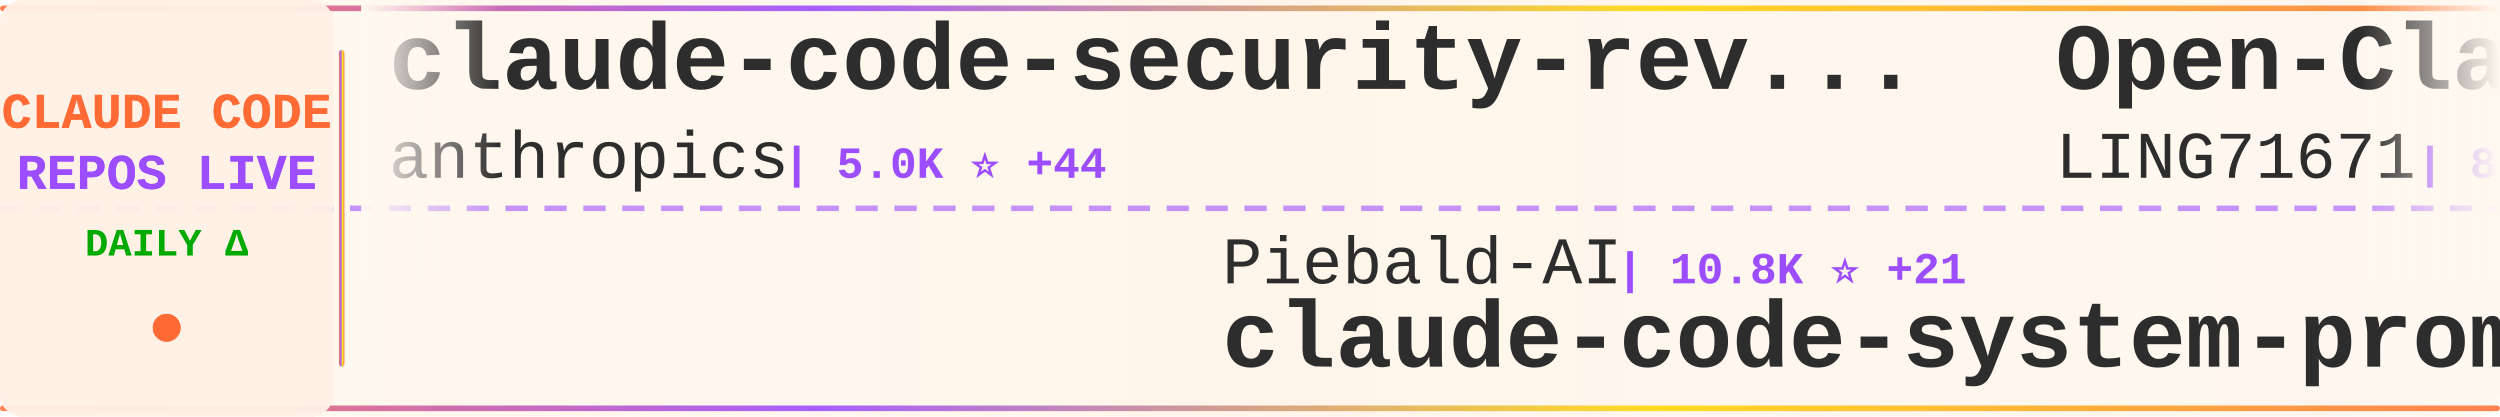
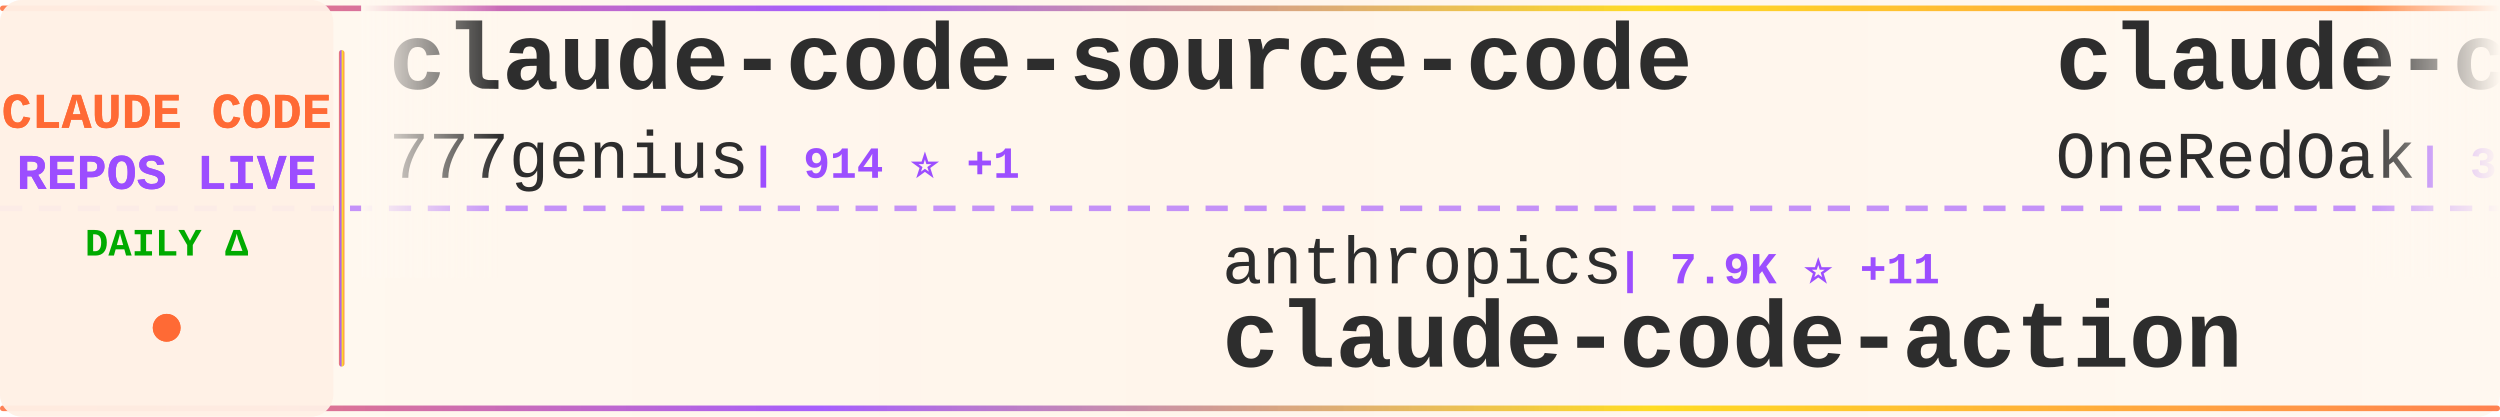
<svg xmlns="http://www.w3.org/2000/svg" width="900" height="150">
  <defs>
    <linearGradient id="tickerBg" x1="0%" y1="0%" x2="100%" y2="0%">
      <stop offset="0%" style="stop-color:#fff8f0;stop-opacity:0.98" />
      <stop offset="50%" style="stop-color:#fff5eb;stop-opacity:1" />
      <stop offset="100%" style="stop-color:#fff8f0;stop-opacity:0.98" />
    </linearGradient>
    <linearGradient id="borderGrad" x1="0%" y1="0%" x2="100%" y2="0%">
      <stop offset="0%" style="stop-color:#FF6B35;stop-opacity:0.85">
        <animate attributeName="stop-opacity" values="0.85;1;0.85" dur="2s" repeatCount="indefinite" />
      </stop>
      <stop offset="33%" style="stop-color:#9C4EFF;stop-opacity:0.9">
        <animate attributeName="stop-opacity" values="0.9;1;0.9" dur="2.2s" repeatCount="indefinite" />
      </stop>
      <stop offset="66%" style="stop-color:#FFD700;stop-opacity:0.85">
        <animate attributeName="stop-opacity" values="0.85;1;0.85" dur="1.8s" repeatCount="indefinite" />
      </stop>
      <stop offset="100%" style="stop-color:#FF6B35;stop-opacity:0.85">
        <animate attributeName="stop-opacity" values="0.85;1;0.85" dur="2s" repeatCount="indefinite" />
      </stop>
    </linearGradient>
    <filter id="textGlow">
      <feGaussianBlur stdDeviation="0.15" result="coloredBlur" />
      <feMerge>
        <feMergeNode in="coloredBlur" />
        <feMergeNode in="SourceGraphic" />
      </feMerge>
    </filter>
    <filter id="metricGlow">
      <feGaussianBlur stdDeviation="0.2" result="coloredBlur" />
      <feMerge>
        <feMergeNode in="coloredBlur" />
        <feMergeNode in="SourceGraphic" />
      </feMerge>
    </filter>
    <linearGradient id="leftFade" x1="0%" y1="0%" x2="100%" y2="0%">
      <stop offset="0%" style="stop-color:#fff8f0;stop-opacity:1" />
      <stop offset="100%" style="stop-color:#fff8f0;stop-opacity:0" />
    </linearGradient>
    <linearGradient id="rightFade" x1="0%" y1="0%" x2="100%" y2="0%">
      <stop offset="0%" style="stop-color:#fff8f0;stop-opacity:0" />
      <stop offset="100%" style="stop-color:#fff8f0;stop-opacity:1" />
    </linearGradient>
  </defs>
  <rect width="900" height="150" fill="url(#tickerBg)" rx="8" />
  <rect x="0" y="2" width="900" height="2" fill="url(#borderGrad)" rx="1" />
  <rect x="0" y="146" width="900" height="2" fill="url(#borderGrad)" rx="1" />
  <line x1="0" y1="75" x2="900" y2="75" stroke="#9C4EFF" stroke-width="2" stroke-dasharray="8 6" opacity="0.6" />
  <rect x="0" y="0" width="120" height="150" fill="#fff0e6" opacity="0.95" rx="8" />
  <text x="60" y="46" font-family="'Courier New', monospace" font-size="18" font-weight="bold" fill="#FF6B35" text-anchor="middle" filter="url(#textGlow)">
    CLAUDE CODE
  </text>
  <text x="60" y="68" font-family="'Courier New', monospace" font-size="18" font-weight="bold" fill="#9C4EFF" text-anchor="middle" filter="url(#textGlow)">
    REPOS LIVE
  </text>
  <text x="60" y="92" font-family="'Courier New', monospace" font-size="14" font-weight="bold" fill="#00aa00" text-anchor="middle">
    DAILY Δ
  </text>
  <circle cx="60" cy="118" r="5" fill="#FF6B35" filter="url(#metricGlow)">
    <animate attributeName="r" values="4;6;4" dur="1.5s" repeatCount="indefinite" />
    <animate attributeName="opacity" values="0.6;1;0.6" dur="1.5s" repeatCount="indefinite" />
  </circle>
  <rect x="122" y="18" width="2" height="114" fill="url(#borderGrad)" rx="1" />
  <clipPath id="tickerClip">
    <rect x="130" y="0" width="770" height="150" />
  </clipPath>
  <g clip-path="url(#tickerClip)">
    <g id="tickerItems">
      <animateTransform attributeName="transform" attributeType="XML" type="translate" from="0 0" to="-3000 0" dur="54s" repeatCount="indefinite" />
      <g transform="translate(0, 0)">
-         <text x="140" y="32" font-family="'Courier New', monospace" font-size="34" font-weight="bold" fill="#2d2d2d">claude-code-security-rev...</text>
-         <text x="140" y="64" font-family="'Courier New', monospace" font-size="24" font-weight="normal" fill="#2d2d2d" opacity="1.0">anthropics</text>
-         <text x="282" y="64" font-family="'Courier New', monospace" font-size="16" font-weight="bold" fill="#9C4EFF"> | 5.0K ⭐ +44</text>
+         <text x="140" y="32" font-family="'Courier New', monospace" font-size="34" font-weight="bold" fill="#2d2d2d">claude-code-source-code</text>
+         <text x="140" y="64" font-family="'Courier New', monospace" font-size="24" font-weight="normal" fill="#2d2d2d" opacity="1.0">777genius</text>
+         <text x="270" y="64" font-family="'Courier New', monospace" font-size="16" font-weight="bold" fill="#9C4EFF"> | 914 ⭐ +1</text>
      </g>
      <g transform="translate(300, 0)">
-         <text x="140" y="102" font-family="'Courier New', monospace" font-size="24" font-weight="normal" fill="#2d2d2d" opacity="1.0">Piebald-AI</text>
-         <text x="282" y="102" font-family="'Courier New', monospace" font-size="16" font-weight="bold" fill="#9C4EFF"> | 10.8K ⭐ +21</text>
-         <text x="140" y="132" font-family="'Courier New', monospace" font-size="34" font-weight="bold" fill="#2d2d2d">claude-code-system-promp...</text>
+         <text x="140" y="102" font-family="'Courier New', monospace" font-size="24" font-weight="normal" fill="#2d2d2d" opacity="1.0">anthropics</text>
+         <text x="282" y="102" font-family="'Courier New', monospace" font-size="16" font-weight="bold" fill="#9C4EFF"> | 7.9K ⭐ +11</text>
+         <text x="140" y="132" font-family="'Courier New', monospace" font-size="34" font-weight="bold" fill="#2d2d2d">claude-code-action</text>
      </g>
      <g transform="translate(600, 0)">
-         <text x="140" y="32" font-family="'Courier New', monospace" font-size="34" font-weight="bold" fill="#2d2d2d">Open-ClaudeCode</text>
-         <text x="140" y="64" font-family="'Courier New', monospace" font-size="24" font-weight="normal" fill="#2d2d2d" opacity="1.0">LING71671</text>
-         <text x="270" y="64" font-family="'Courier New', monospace" font-size="16" font-weight="bold" fill="#9C4EFF"> | 875 ⭐ +1</text>
+         <text x="140" y="32" font-family="'Courier New', monospace" font-size="34" font-weight="bold" fill="#2d2d2d">claude-code-workflows</text>
+         <text x="140" y="64" font-family="'Courier New', monospace" font-size="24" font-weight="normal" fill="#2d2d2d" opacity="1.0">OneRedOak</text>
+         <text x="270" y="64" font-family="'Courier New', monospace" font-size="16" font-weight="bold" fill="#9C4EFF"> | 3.8K ⭐ +5</text>
      </g>
      <g transform="translate(900, 0)">
-         <text x="140" y="102" font-family="'Courier New', monospace" font-size="24" font-weight="normal" fill="#2d2d2d" opacity="1.0">1rgs</text>
-         <text x="210" y="102" font-family="'Courier New', monospace" font-size="16" font-weight="bold" fill="#9C4EFF"> | 3.6K ⭐ +4</text>
-         <text x="140" y="132" font-family="'Courier New', monospace" font-size="34" font-weight="bold" fill="#2d2d2d">claude-code-proxy</text>
+         <text x="140" y="102" font-family="'Courier New', monospace" font-size="24" font-weight="normal" fill="#2d2d2d" opacity="1.0">anthropics</text>
+         <text x="282" y="102" font-family="'Courier New', monospace" font-size="16" font-weight="bold" fill="#9C4EFF"> | 147.5K ⭐ +316</text>
+         <text x="140" y="132" font-family="'Courier New', monospace" font-size="34" font-weight="bold" fill="#2d2d2d">skills</text>
      </g>
      <g transform="translate(1200, 0)">
-         <text x="140" y="32" font-family="'Courier New', monospace" font-size="34" font-weight="bold" fill="#2d2d2d">claude-code-ultimate-gui...</text>
-         <text x="140" y="64" font-family="'Courier New', monospace" font-size="24" font-weight="normal" fill="#2d2d2d" opacity="1.0">FlorianBruniaux</text>
-         <text x="342" y="64" font-family="'Courier New', monospace" font-size="16" font-weight="bold" fill="#9C4EFF"> | 4.7K ⭐ +15</text>
+         <text x="140" y="32" font-family="'Courier New', monospace" font-size="34" font-weight="bold" fill="#2d2d2d">ECC</text>
+         <text x="140" y="64" font-family="'Courier New', monospace" font-size="24" font-weight="normal" fill="#2d2d2d" opacity="1.0">affaan-m</text>
+         <text x="258" y="64" font-family="'Courier New', monospace" font-size="16" font-weight="bold" fill="#9C4EFF"> | 209.6K ⭐ +759</text>
      </g>
      <g transform="translate(1500, 0)">
-         <text x="140" y="102" font-family="'Courier New', monospace" font-size="24" font-weight="normal" fill="#2d2d2d" opacity="1.0">alejandrobalderas</text>
-         <text x="366" y="102" font-family="'Courier New', monospace" font-size="16" font-weight="bold" fill="#9C4EFF"> | 2.2K ⭐ +1</text>
-         <text x="140" y="132" font-family="'Courier New', monospace" font-size="34" font-weight="bold" fill="#2d2d2d">claude-code-from-source</text>
+         <text x="140" y="102" font-family="'Courier New', monospace" font-size="24" font-weight="normal" fill="#2d2d2d" opacity="1.0">sickn33</text>
+         <text x="246" y="102" font-family="'Courier New', monospace" font-size="16" font-weight="bold" fill="#9C4EFF"> | 40.0K ⭐ +95</text>
+         <text x="140" y="132" font-family="'Courier New', monospace" font-size="34" font-weight="bold" fill="#2d2d2d">antigravity-awesome-skil...</text>
      </g>
      <g transform="translate(1800, 0)">
-         <text x="140" y="32" font-family="'Courier New', monospace" font-size="34" font-weight="bold" fill="#2d2d2d">pi-vs-claude-code</text>
-         <text x="140" y="64" font-family="'Courier New', monospace" font-size="24" font-weight="normal" fill="#2d2d2d" opacity="1.0">disler</text>
-         <text x="234" y="64" font-family="'Courier New', monospace" font-size="16" font-weight="bold" fill="#9C4EFF"> | 1.3K ⭐ +5</text>
+         <text x="140" y="32" font-family="'Courier New', monospace" font-size="34" font-weight="bold" fill="#2d2d2d">my-claude-code-setup</text>
+         <text x="140" y="64" font-family="'Courier New', monospace" font-size="24" font-weight="normal" fill="#2d2d2d" opacity="1.0">centminmod</text>
+         <text x="282" y="64" font-family="'Courier New', monospace" font-size="16" font-weight="bold" fill="#9C4EFF"> | 2.4K ⭐ +3</text>
      </g>
      <g transform="translate(2100, 0)">
-         <text x="140" y="102" font-family="'Courier New', monospace" font-size="24" font-weight="normal" fill="#2d2d2d" opacity="1.0">https-deeplearning-ai</text>
-         <text x="414" y="102" font-family="'Courier New', monospace" font-size="16" font-weight="bold" fill="#9C4EFF"> | 522 ⭐</text>
-         <text x="140" y="132" font-family="'Courier New', monospace" font-size="34" font-weight="bold" fill="#2d2d2d">sc-claude-code-files</text>
+         <text x="140" y="102" font-family="'Courier New', monospace" font-size="24" font-weight="normal" fill="#2d2d2d" opacity="1.0">pedrohcgs</text>
+         <text x="270" y="102" font-family="'Courier New', monospace" font-size="16" font-weight="bold" fill="#9C4EFF"> | 1.2K ⭐ +4</text>
+         <text x="140" y="132" font-family="'Courier New', monospace" font-size="34" font-weight="bold" fill="#2d2d2d">claude-code-my-workflow</text>
      </g>
      <g transform="translate(2400, 0)">
-         <text x="140" y="32" font-family="'Courier New', monospace" font-size="34" font-weight="bold" fill="#2d2d2d">claude-code-spec-workflo...</text>
-         <text x="140" y="64" font-family="'Courier New', monospace" font-size="24" font-weight="normal" fill="#2d2d2d" opacity="1.0">Pimzino</text>
-         <text x="246" y="64" font-family="'Courier New', monospace" font-size="16" font-weight="bold" fill="#9C4EFF"> | 3.8K ⭐</text>
+         <text x="140" y="32" font-family="'Courier New', monospace" font-size="34" font-weight="bold" fill="#2d2d2d">Claude-Code</text>
+         <text x="140" y="64" font-family="'Courier New', monospace" font-size="24" font-weight="normal" fill="#2d2d2d" opacity="1.0">KPR111</text>
+         <text x="234" y="64" font-family="'Courier New', monospace" font-size="16" font-weight="bold" fill="#9C4EFF"> | 18 ⭐</text>
      </g>
      <g transform="translate(2700, 0)">
-         <text x="140" y="102" font-family="'Courier New', monospace" font-size="24" font-weight="normal" fill="#2d2d2d" opacity="1.0">wanshuiyin</text>
-         <text x="282" y="102" font-family="'Courier New', monospace" font-size="16" font-weight="bold" fill="#9C4EFF"> | 11.6K ⭐ +56</text>
-         <text x="140" y="132" font-family="'Courier New', monospace" font-size="34" font-weight="bold" fill="#2d2d2d">Auto-claude-code-researc...</text>
+         <text x="140" y="102" font-family="'Courier New', monospace" font-size="24" font-weight="normal" fill="#2d2d2d" opacity="1.0">nicedreamzapp</text>
+         <text x="318" y="102" font-family="'Courier New', monospace" font-size="16" font-weight="bold" fill="#9C4EFF"> | 2.7K ⭐</text>
+         <text x="140" y="132" font-family="'Courier New', monospace" font-size="34" font-weight="bold" fill="#2d2d2d">claude-code-local</text>
      </g>
      <g transform="translate(3000, 0)">
-         <text x="140" y="32" font-family="'Courier New', monospace" font-size="34" font-weight="bold" fill="#2d2d2d">claude-code-security-rev...</text>
-         <text x="140" y="64" font-family="'Courier New', monospace" font-size="24" font-weight="normal" fill="#2d2d2d" opacity="1.0">anthropics</text>
-         <text x="282" y="64" font-family="'Courier New', monospace" font-size="16" font-weight="bold" fill="#9C4EFF"> | 5.0K ⭐ +44</text>
+         <text x="140" y="32" font-family="'Courier New', monospace" font-size="34" font-weight="bold" fill="#2d2d2d">claude-code-source-code</text>
+         <text x="140" y="64" font-family="'Courier New', monospace" font-size="24" font-weight="normal" fill="#2d2d2d" opacity="1.0">777genius</text>
+         <text x="270" y="64" font-family="'Courier New', monospace" font-size="16" font-weight="bold" fill="#9C4EFF"> | 914 ⭐ +1</text>
      </g>
      <g transform="translate(3300, 0)">
-         <text x="140" y="102" font-family="'Courier New', monospace" font-size="24" font-weight="normal" fill="#2d2d2d" opacity="1.0">Piebald-AI</text>
-         <text x="282" y="102" font-family="'Courier New', monospace" font-size="16" font-weight="bold" fill="#9C4EFF"> | 10.8K ⭐ +21</text>
-         <text x="140" y="132" font-family="'Courier New', monospace" font-size="34" font-weight="bold" fill="#2d2d2d">claude-code-system-promp...</text>
+         <text x="140" y="102" font-family="'Courier New', monospace" font-size="24" font-weight="normal" fill="#2d2d2d" opacity="1.0">anthropics</text>
+         <text x="282" y="102" font-family="'Courier New', monospace" font-size="16" font-weight="bold" fill="#9C4EFF"> | 7.9K ⭐ +11</text>
+         <text x="140" y="132" font-family="'Courier New', monospace" font-size="34" font-weight="bold" fill="#2d2d2d">claude-code-action</text>
      </g>
      <g transform="translate(3600, 0)">
-         <text x="140" y="32" font-family="'Courier New', monospace" font-size="34" font-weight="bold" fill="#2d2d2d">Open-ClaudeCode</text>
-         <text x="140" y="64" font-family="'Courier New', monospace" font-size="24" font-weight="normal" fill="#2d2d2d" opacity="1.0">LING71671</text>
-         <text x="270" y="64" font-family="'Courier New', monospace" font-size="16" font-weight="bold" fill="#9C4EFF"> | 875 ⭐ +1</text>
+         <text x="140" y="32" font-family="'Courier New', monospace" font-size="34" font-weight="bold" fill="#2d2d2d">claude-code-workflows</text>
+         <text x="140" y="64" font-family="'Courier New', monospace" font-size="24" font-weight="normal" fill="#2d2d2d" opacity="1.0">OneRedOak</text>
+         <text x="270" y="64" font-family="'Courier New', monospace" font-size="16" font-weight="bold" fill="#9C4EFF"> | 3.8K ⭐ +5</text>
      </g>
      <g transform="translate(3900, 0)">
-         <text x="140" y="102" font-family="'Courier New', monospace" font-size="24" font-weight="normal" fill="#2d2d2d" opacity="1.0">1rgs</text>
-         <text x="210" y="102" font-family="'Courier New', monospace" font-size="16" font-weight="bold" fill="#9C4EFF"> | 3.6K ⭐ +4</text>
-         <text x="140" y="132" font-family="'Courier New', monospace" font-size="34" font-weight="bold" fill="#2d2d2d">claude-code-proxy</text>
+         <text x="140" y="102" font-family="'Courier New', monospace" font-size="24" font-weight="normal" fill="#2d2d2d" opacity="1.0">anthropics</text>
+         <text x="282" y="102" font-family="'Courier New', monospace" font-size="16" font-weight="bold" fill="#9C4EFF"> | 147.5K ⭐ +316</text>
+         <text x="140" y="132" font-family="'Courier New', monospace" font-size="34" font-weight="bold" fill="#2d2d2d">skills</text>
      </g>
    </g>
  </g>
  <rect x="130" y="0" width="50" height="100" fill="url(#leftFade)" />
  <rect x="850" y="0" width="50" height="100" fill="url(#rightFade)" />
</svg>
